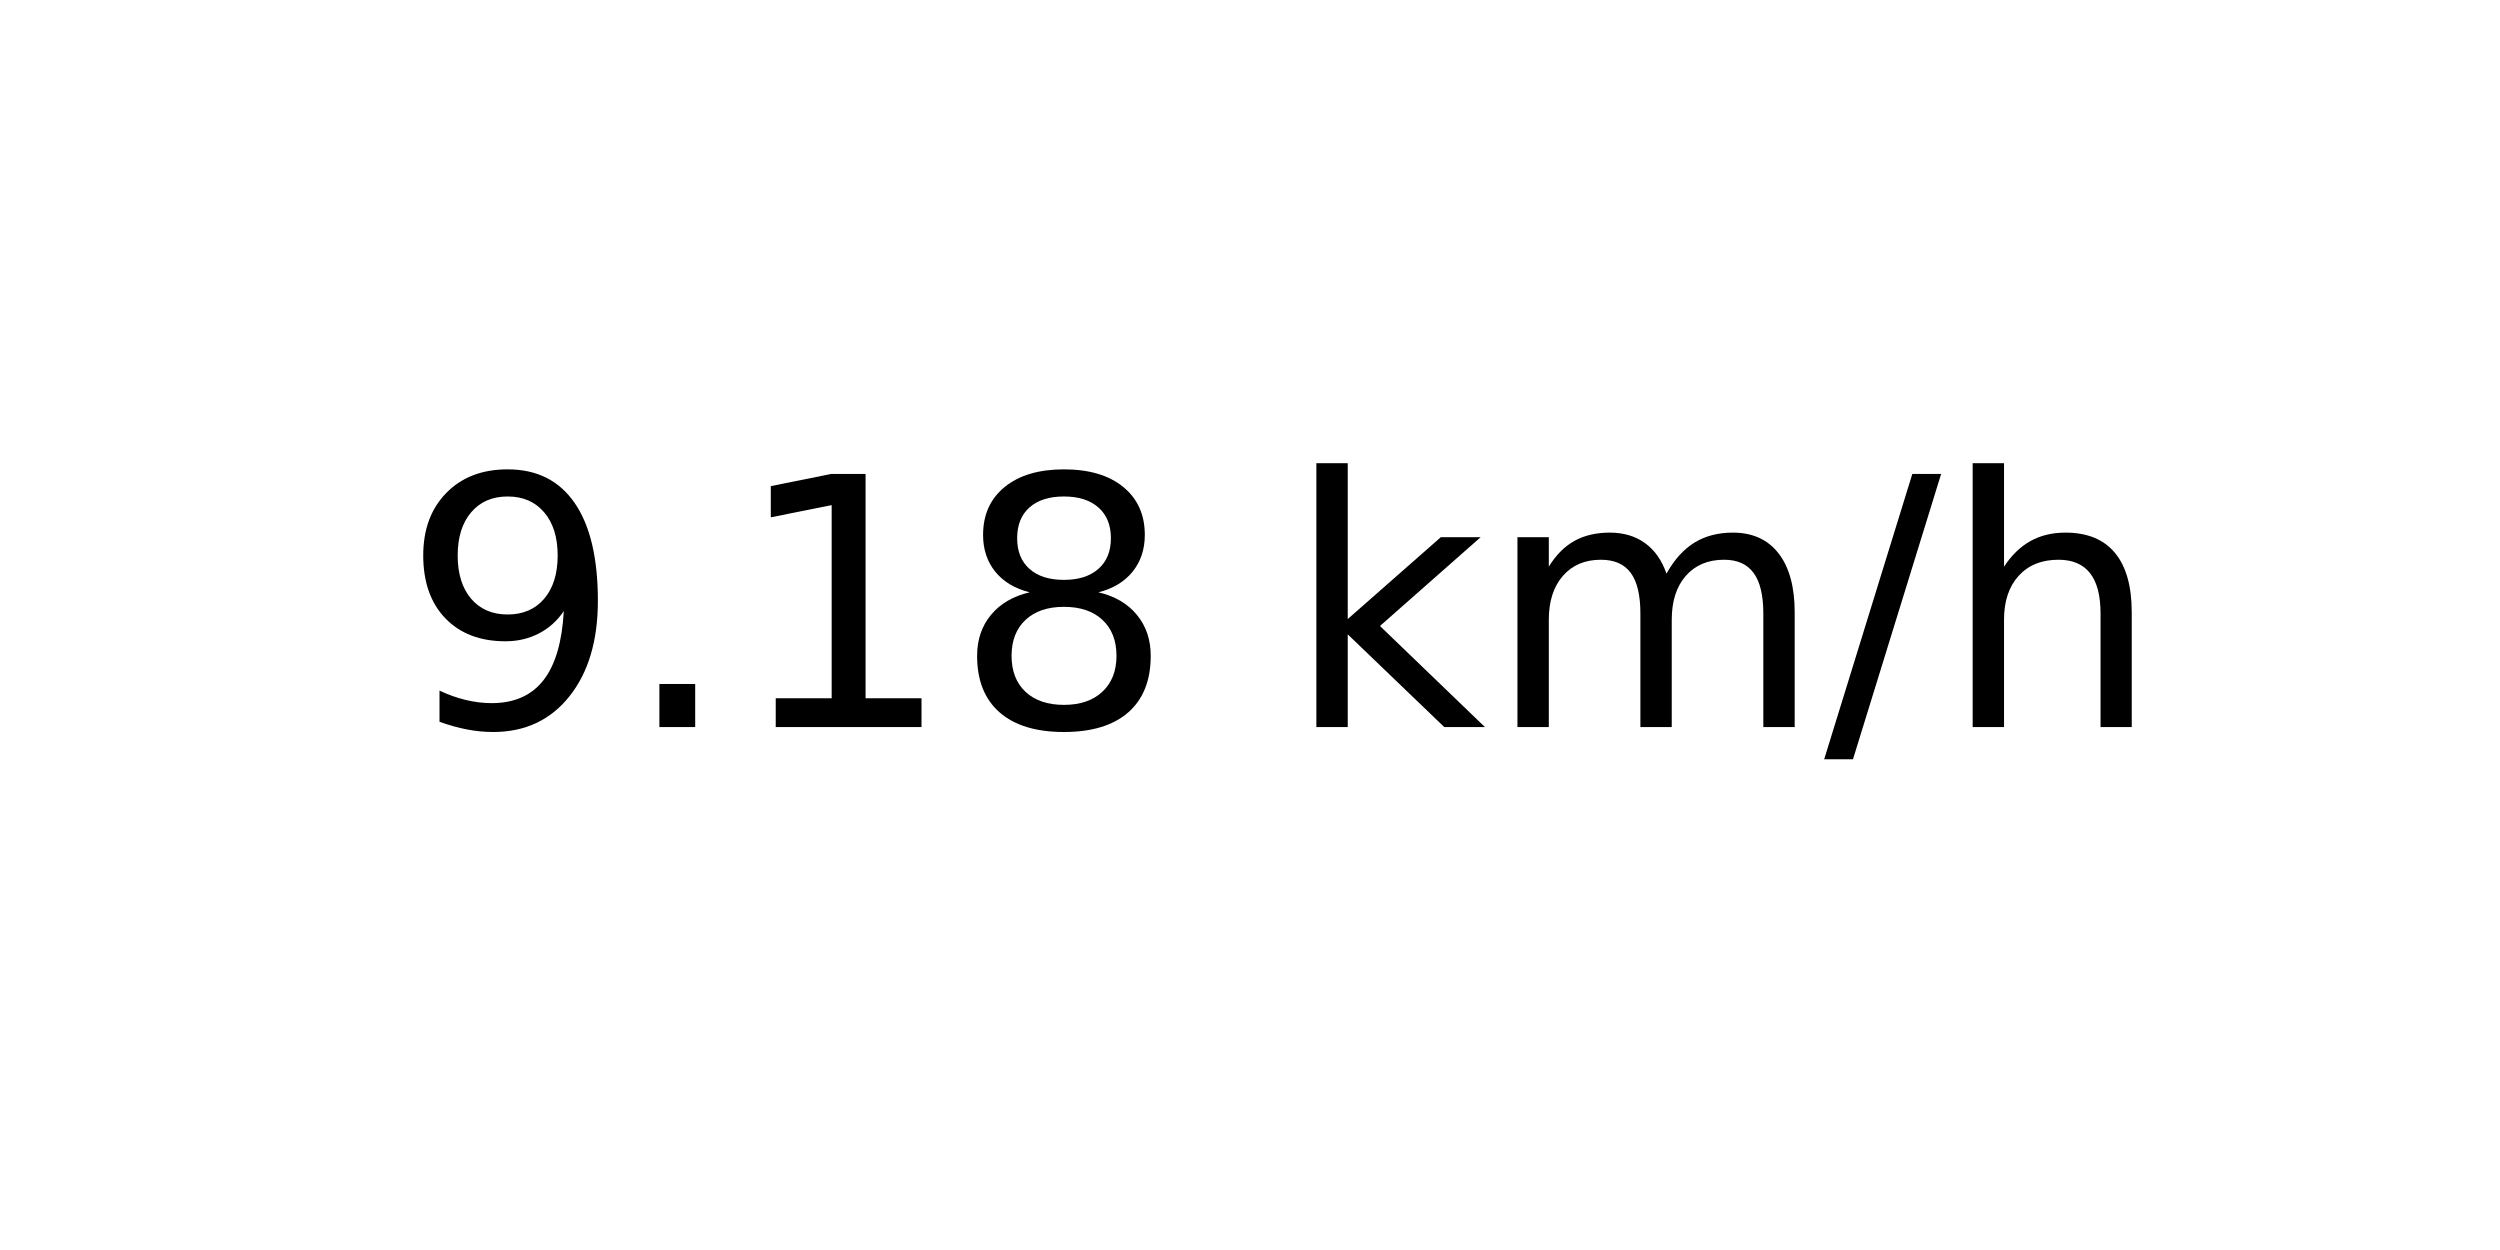
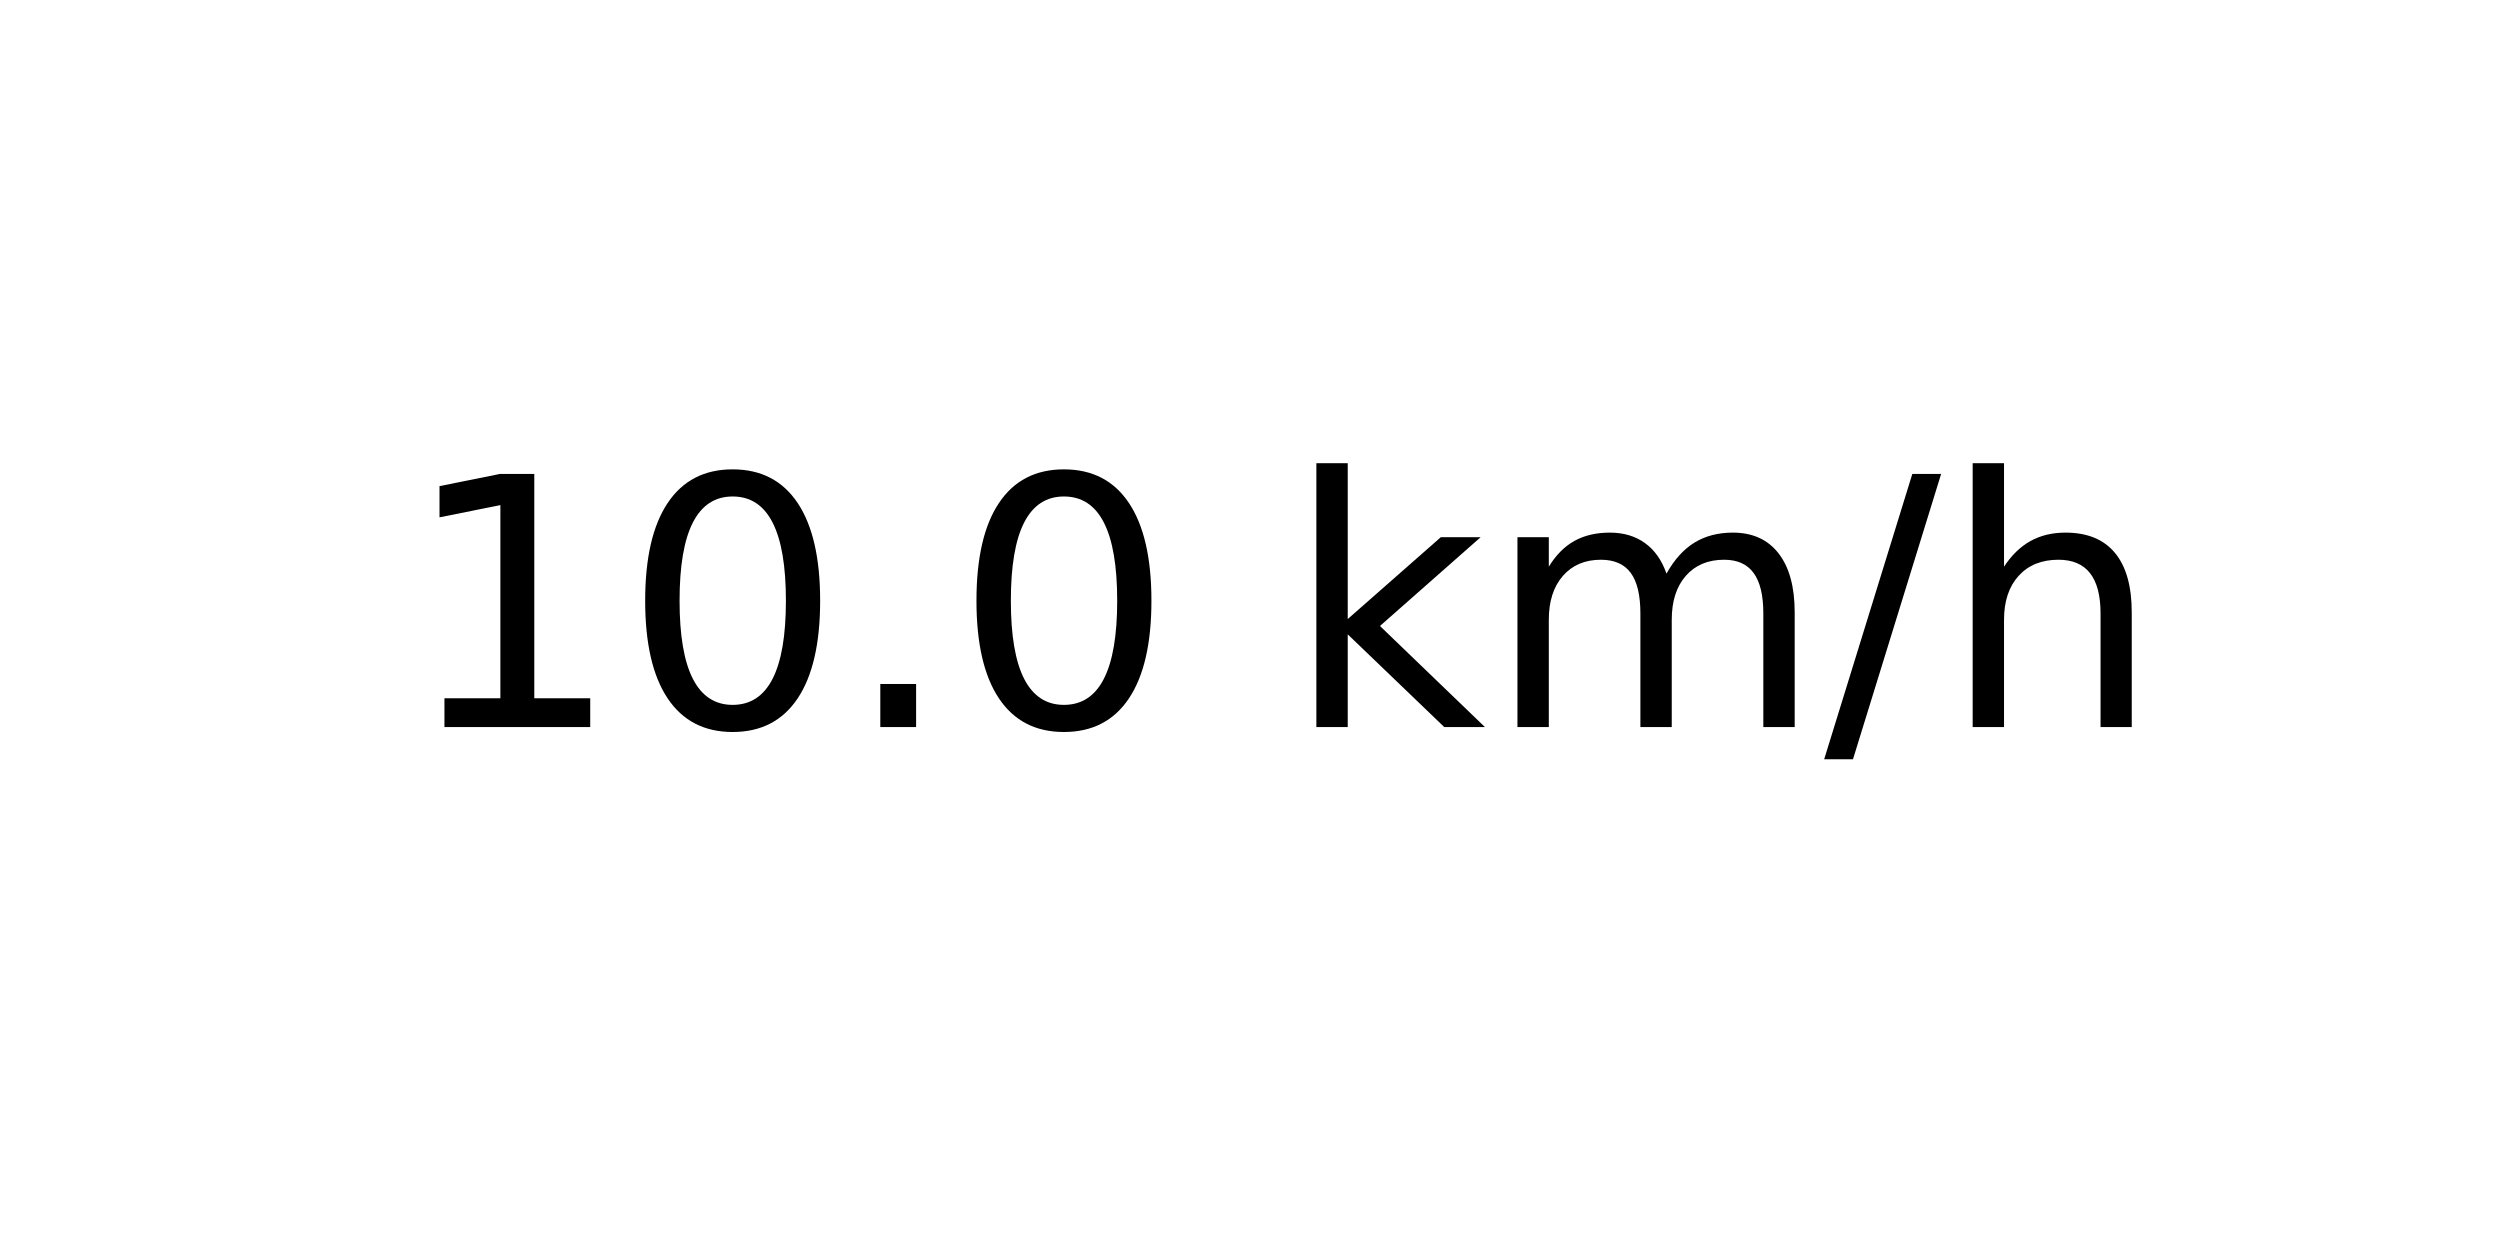
<svg xmlns="http://www.w3.org/2000/svg" xmlns:xlink="http://www.w3.org/1999/xlink" width="72pt" height="36pt" viewBox="0 0 72 36" version="1.1">
  <defs>
    <style type="text/css">*{stroke-linejoin: round; stroke-linecap: butt}</style>
  </defs>
  <g id="figure_1">
    <g id="axes_1">
      <g id="text_1">
        <g transform="translate(11.55937 20.93937) scale(0.1 -0.1)">
          <defs>
-             <path id="DejaVuSans-39" d="M 703 97  L 703 672  Q 941 559 1184 500  Q 1428 441 1663 441  Q 2288 441 2617 861  Q 2947 1281 2994 2138  Q 2813 1869 2534 1725  Q 2256 1581 1919 1581  Q 1219 1581 811 2004  Q 403 2428 403 3163  Q 403 3881 828 4315  Q 1253 4750 1959 4750  Q 2769 4750 3195 4129  Q 3622 3509 3622 2328  Q 3622 1225 3098 567  Q 2575 -91 1691 -91  Q 1453 -91 1209 -44  Q 966 3 703 97  z M 1959 2075  Q 2384 2075 2632 2365  Q 2881 2656 2881 3163  Q 2881 3666 2632 3958  Q 2384 4250 1959 4250  Q 1534 4250 1286 3958  Q 1038 3666 1038 3163  Q 1038 2656 1286 2365  Q 1534 2075 1959 2075  z " transform="scale(0.015625)" />
+             <path id="DejaVuSans-31" d="M 794 531  L 1825 531  L 1825 4091  L 703 3866  L 703 4441  L 1819 4666  L 2450 4666  L 2450 531  L 3481 531  L 3481 0  L 794 0  L 794 531  z " transform="scale(0.015625)" />
+             <path id="DejaVuSans-30" d="M 2034 4250  Q 1547 4250 1301 3770  Q 1056 3291 1056 2328  Q 1056 1369 1301 889  Q 1547 409 2034 409  Q 2525 409 2770 889  Q 3016 1369 3016 2328  Q 3016 3291 2770 3770  Q 2525 4250 2034 4250  z M 2034 4750  Q 2819 4750 3233 4129  Q 3647 3509 3647 2328  Q 3647 1150 3233 529  Q 2819 -91 2034 -91  Q 1250 -91 836 529  Q 422 1150 422 2328  Q 422 3509 836 4129  Q 1250 4750 2034 4750  z " transform="scale(0.015625)" />
            <path id="DejaVuSans-2e" d="M 684 794  L 1344 794  L 1344 0  L 684 0  L 684 794  z " transform="scale(0.015625)" />
-             <path id="DejaVuSans-31" d="M 794 531  L 1825 531  L 1825 4091  L 703 3866  L 703 4441  L 1819 4666  L 2450 4666  L 2450 531  L 3481 531  L 3481 0  L 794 0  L 794 531  z " transform="scale(0.015625)" />
-             <path id="DejaVuSans-38" d="M 2034 2216  Q 1584 2216 1326 1975  Q 1069 1734 1069 1313  Q 1069 891 1326 650  Q 1584 409 2034 409  Q 2484 409 2743 651  Q 3003 894 3003 1313  Q 3003 1734 2745 1975  Q 2488 2216 2034 2216  z M 1403 2484  Q 997 2584 770 2862  Q 544 3141 544 3541  Q 544 4100 942 4425  Q 1341 4750 2034 4750  Q 2731 4750 3128 4425  Q 3525 4100 3525 3541  Q 3525 3141 3298 2862  Q 3072 2584 2669 2484  Q 3125 2378 3379 2068  Q 3634 1759 3634 1313  Q 3634 634 3220 271  Q 2806 -91 2034 -91  Q 1263 -91 848 271  Q 434 634 434 1313  Q 434 1759 690 2068  Q 947 2378 1403 2484  z M 1172 3481  Q 1172 3119 1398 2916  Q 1625 2713 2034 2713  Q 2441 2713 2670 2916  Q 2900 3119 2900 3481  Q 2900 3844 2670 4047  Q 2441 4250 2034 4250  Q 1625 4250 1398 4047  Q 1172 3844 1172 3481  z " transform="scale(0.015625)" />
            <path id="DejaVuSans-20" transform="scale(0.015625)" />
            <path id="DejaVuSans-6b" d="M 581 4863  L 1159 4863  L 1159 1991  L 2875 3500  L 3609 3500  L 1753 1863  L 3688 0  L 2938 0  L 1159 1709  L 1159 0  L 581 0  L 581 4863  z " transform="scale(0.015625)" />
            <path id="DejaVuSans-6d" d="M 3328 2828  Q 3544 3216 3844 3400  Q 4144 3584 4550 3584  Q 5097 3584 5394 3201  Q 5691 2819 5691 2113  L 5691 0  L 5113 0  L 5113 2094  Q 5113 2597 4934 2840  Q 4756 3084 4391 3084  Q 3944 3084 3684 2787  Q 3425 2491 3425 1978  L 3425 0  L 2847 0  L 2847 2094  Q 2847 2600 2669 2842  Q 2491 3084 2119 3084  Q 1678 3084 1418 2786  Q 1159 2488 1159 1978  L 1159 0  L 581 0  L 581 3500  L 1159 3500  L 1159 2956  Q 1356 3278 1631 3431  Q 1906 3584 2284 3584  Q 2666 3584 2933 3390  Q 3200 3197 3328 2828  z " transform="scale(0.015625)" />
            <path id="DejaVuSans-2f" d="M 1625 4666  L 2156 4666  L 531 -594  L 0 -594  L 1625 4666  z " transform="scale(0.015625)" />
            <path id="DejaVuSans-68" d="M 3513 2113  L 3513 0  L 2938 0  L 2938 2094  Q 2938 2591 2744 2837  Q 2550 3084 2163 3084  Q 1697 3084 1428 2787  Q 1159 2491 1159 1978  L 1159 0  L 581 0  L 581 4863  L 1159 4863  L 1159 2956  Q 1366 3272 1645 3428  Q 1925 3584 2291 3584  Q 2894 3584 3203 3211  Q 3513 2838 3513 2113  z " transform="scale(0.015625)" />
          </defs>
-           <use xlink:href="#DejaVuSans-39" />
-           <use xlink:href="#DejaVuSans-2e" x="63.623" />
-           <use xlink:href="#DejaVuSans-31" x="95.41" />
-           <use xlink:href="#DejaVuSans-38" x="159.033" />
+           <use xlink:href="#DejaVuSans-31" />
+           <use xlink:href="#DejaVuSans-30" x="63.623" />
+           <use xlink:href="#DejaVuSans-2e" x="127.246" />
+           <use xlink:href="#DejaVuSans-30" x="159.033" />
          <use xlink:href="#DejaVuSans-20" x="222.656" />
          <use xlink:href="#DejaVuSans-6b" x="254.443" />
          <use xlink:href="#DejaVuSans-6d" x="312.354" />
          <use xlink:href="#DejaVuSans-2f" x="409.766" />
          <use xlink:href="#DejaVuSans-68" x="443.457" />
        </g>
      </g>
    </g>
  </g>
</svg>
